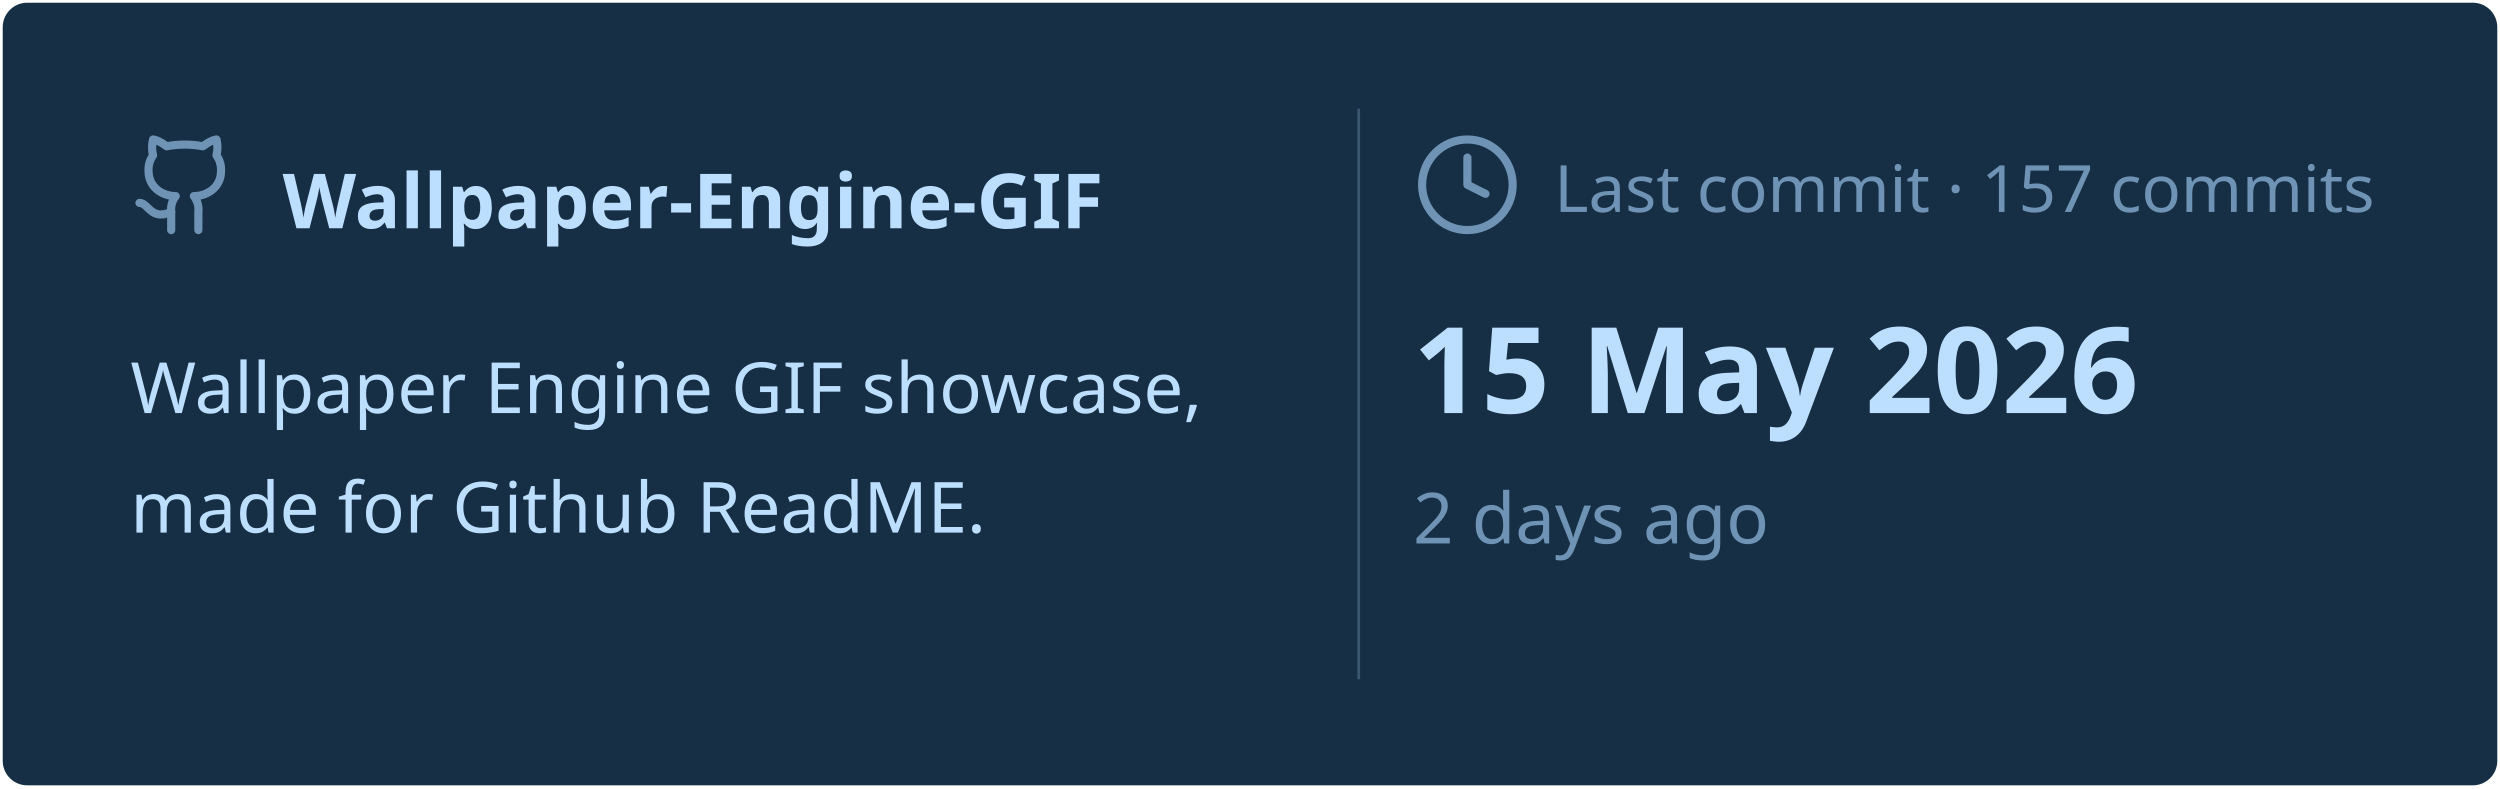
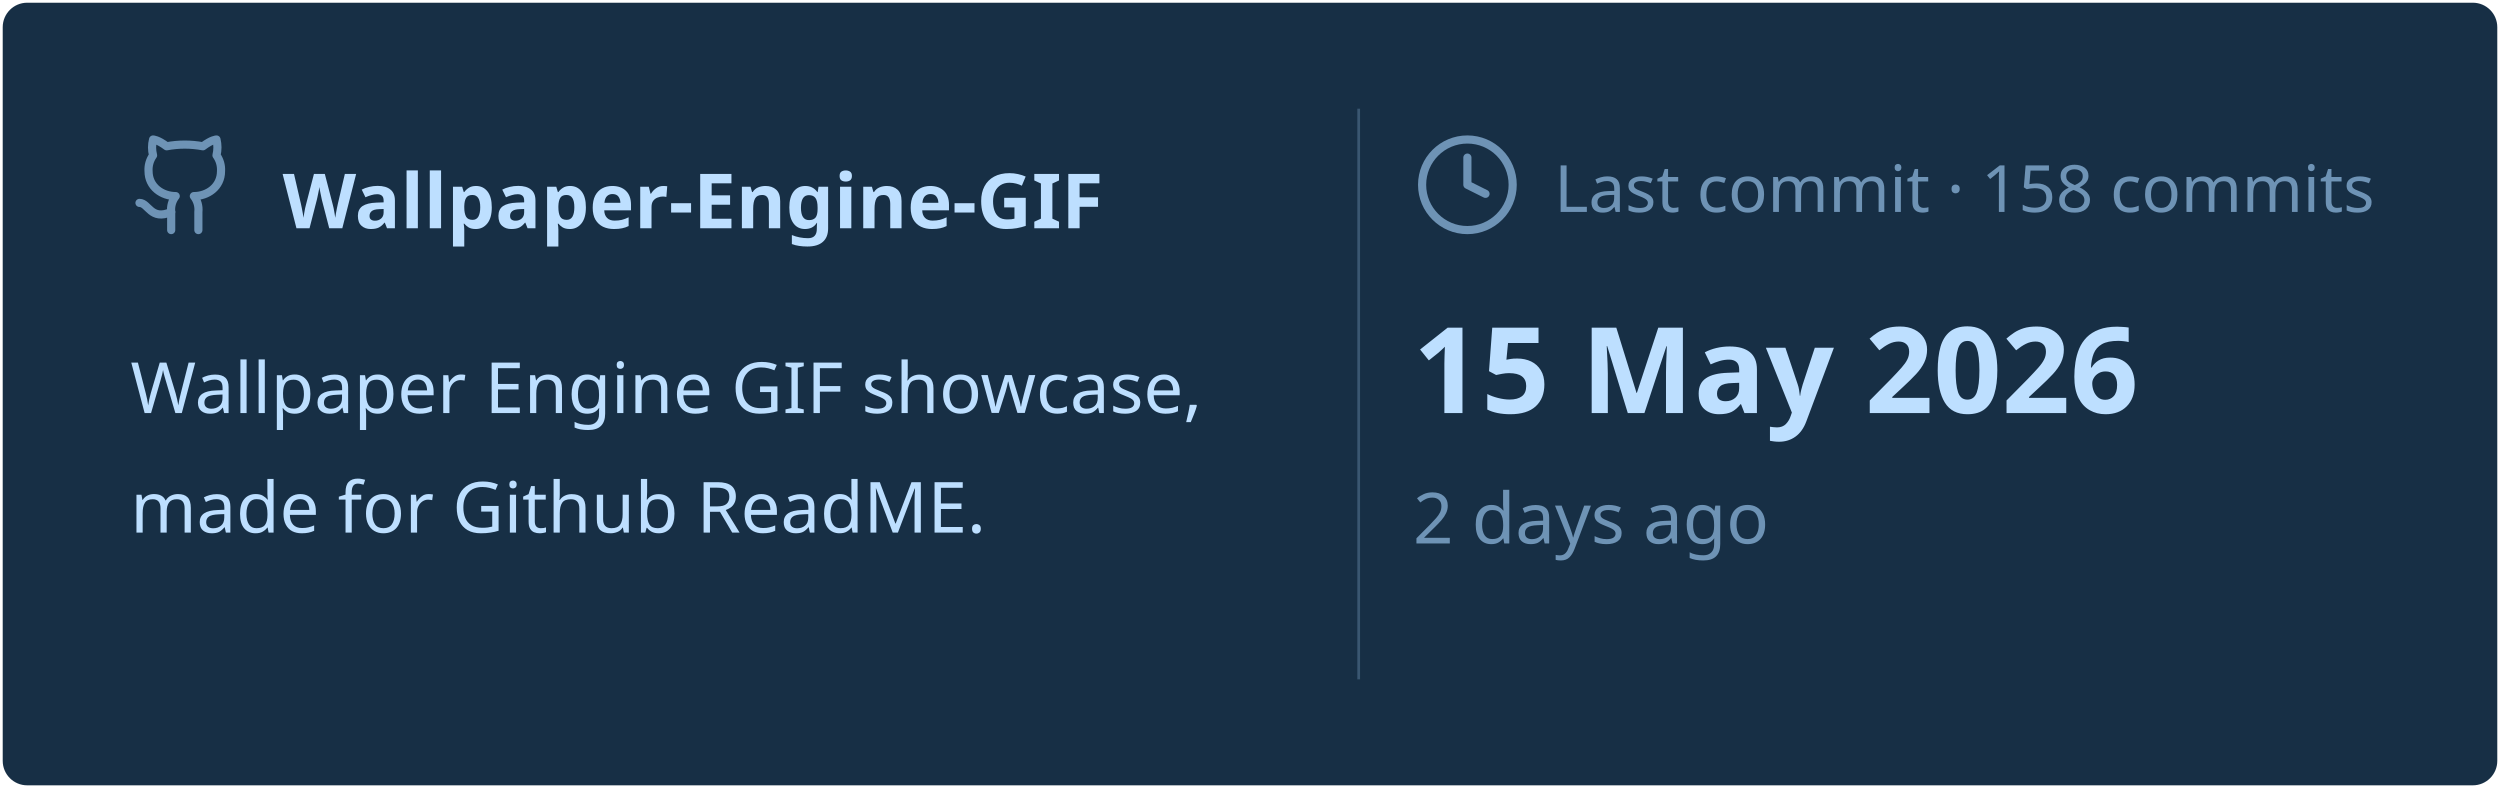
<svg xmlns="http://www.w3.org/2000/svg" viewBox="0 0 460 145" width="460px" height="145px">
  <rect stroke="#000000" stroke-opacity="0" fill="#172F45" rx="4.5" x="0.5" y="0.5" width="459" height="144" />
  <g transform="translate(24, 42)">
    <svg x="0" y="-18" width="20" height="20" viewBox="0 0 24 24" fill="none" stroke="#6E93B5" stroke-width="1.8" stroke-linecap="round" stroke-linejoin="round">
      <path d="M15 22v-4a4.8 4.8 0 0 0-1-3.5c3 0 6-2 6-5.5.08-1.25-.27-2.48-1-3.5.28-1.15.28-2.35 0-3.5 0 0-1 0-3 1.5-2.64-.5-5.36-.5-8 0C6 2 5 2 5 2c-.3 1.15-.3 2.35 0 3.5A5.403 5.403 0 0 0 4 9c0 3.5 3 5.5 6 5.5-.39.49-.68 1.05-.85 1.65-.17.6-.22 1.23-.15 1.85v4" />
      <path d="M9 18c-4.51 2-5-2-7-2" />
    </svg>
    <text x="28" y="0" font-family="&quot;Segoe UI&quot;, Ubuntu, sans-serif" font-size="14" font-weight="700" fill="#BDDFFF">Wallpaper-Engine-GIF</text>
  </g>
  <text x="24" y="76" font-family="&quot;Segoe UI&quot;, Ubuntu, sans-serif" font-size="13" font-weight="400" fill="#BDDFFF">Wallpaper Engine GIF showcase,</text>
  <text x="24" y="98" font-family="&quot;Segoe UI&quot;, Ubuntu, sans-serif" font-size="13" font-weight="400" fill="#BDDFFF">made for Github ReadME.</text>
  <line x1="250" y1="20" x2="250" y2="125" stroke="#6E93B5" stroke-width="0.5" stroke-opacity="0.4" />
  <svg x="260" y="24" width="20" height="20" viewBox="0 0 24 24" fill="none" stroke="#6E93B5" stroke-width="1.8" stroke-linecap="round" stroke-linejoin="round">
    <circle cx="12" cy="12" r="10" />
    <polyline points="12 6 12 12 16 14" />
  </svg>
-   <text x="286" y="39" font-family="&quot;Segoe UI&quot;, Ubuntu, sans-serif" font-size="12" font-weight="400" fill="#6E93B5">Last commit · 157 commits</text>
+   <text x="286" y="39" font-family="&quot;Segoe UI&quot;, Ubuntu, sans-serif" font-size="12" font-weight="400" fill="#6E93B5">Last commit · 158 commits</text>
  <text x="260" y="76" font-family="&quot;Segoe UI&quot;, Ubuntu, sans-serif" font-size="22" font-weight="700" fill="#BDDFFF">15 May 2026</text>
  <text x="260" y="100" font-family="&quot;Segoe UI&quot;, Ubuntu, sans-serif" font-size="13" font-weight="400" fill="#6E93B5">2 days ago</text>
</svg>
